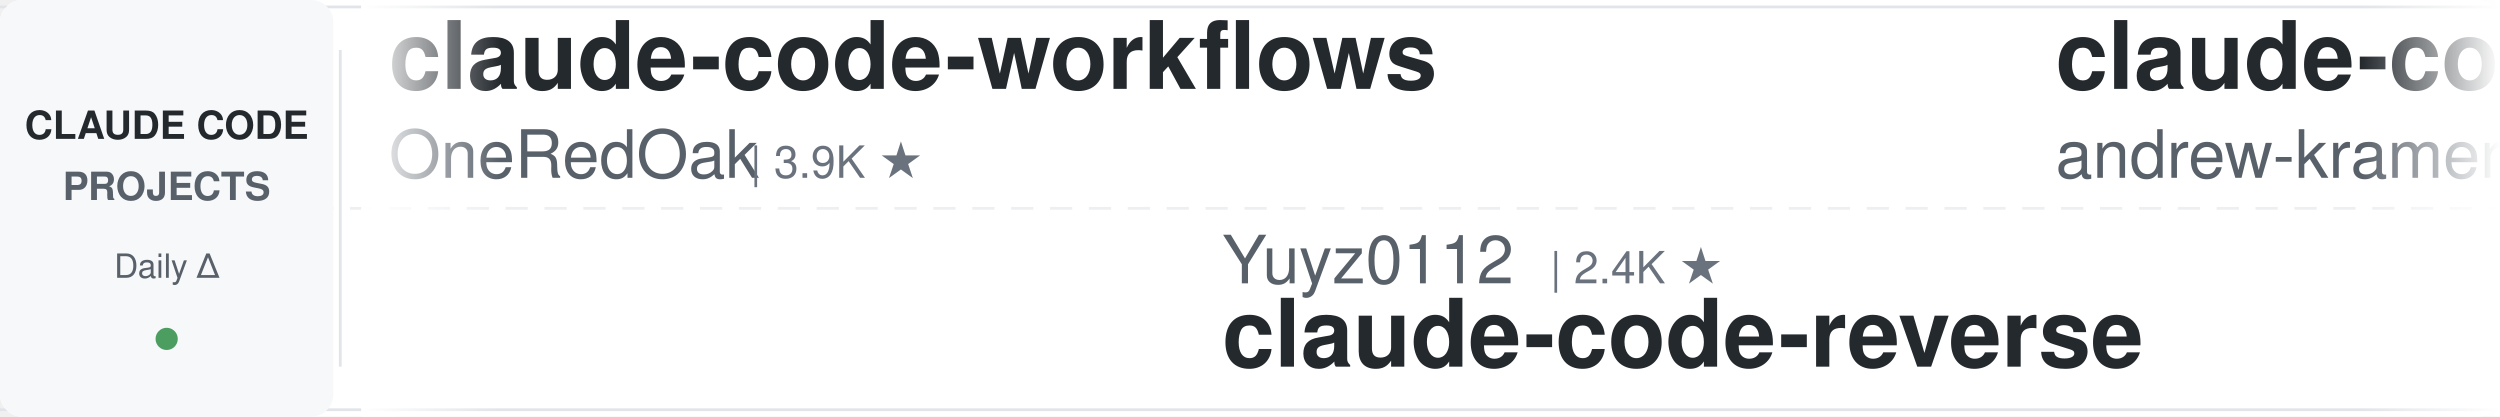
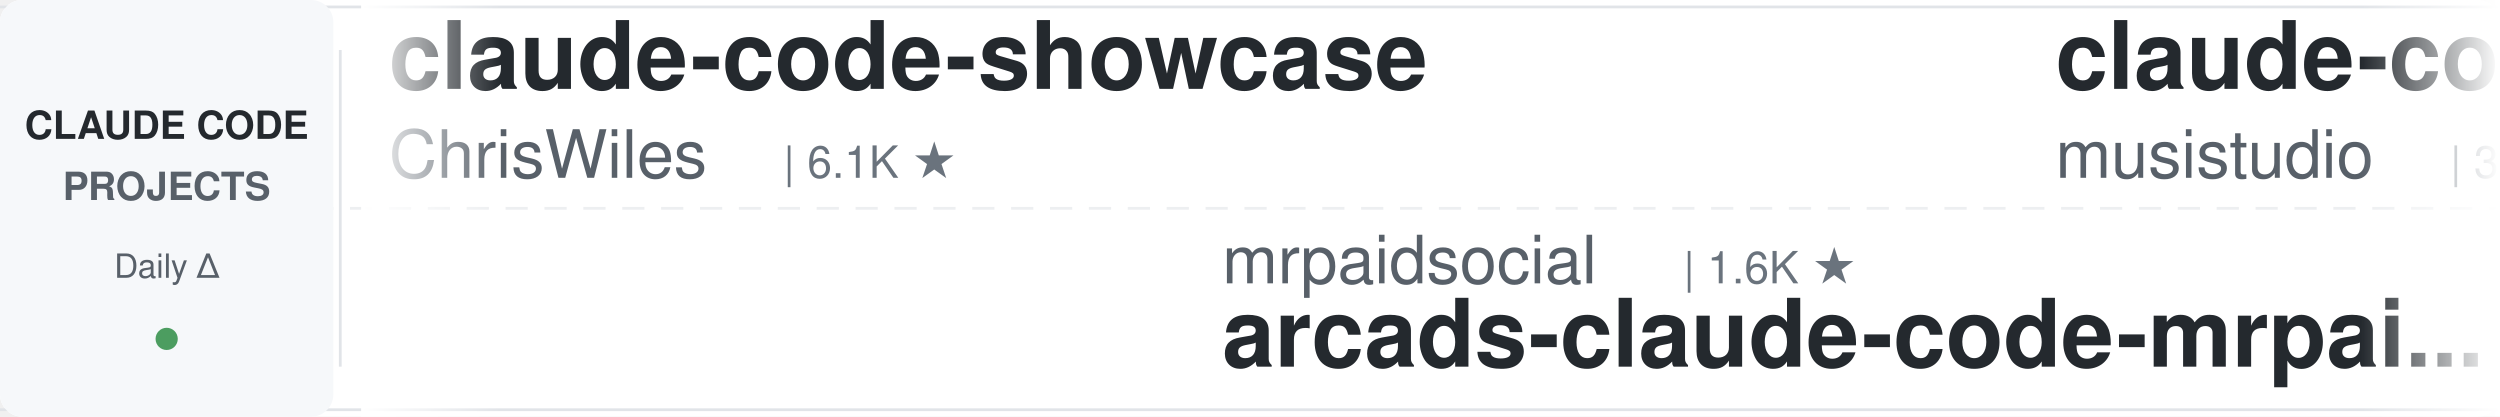
<svg xmlns="http://www.w3.org/2000/svg" width="900" height="150">
  <defs>
    <linearGradient id="leftFade" x1="0%" y1="0%" x2="100%" y2="0%">
      <stop offset="0%" style="stop-color:#ffffff;stop-opacity:1" />
      <stop offset="100%" style="stop-color:#ffffff;stop-opacity:0" />
    </linearGradient>
    <linearGradient id="rightFade" x1="0%" y1="0%" x2="100%" y2="0%">
      <stop offset="0%" style="stop-color:#ffffff;stop-opacity:0" />
      <stop offset="100%" style="stop-color:#ffffff;stop-opacity:1" />
    </linearGradient>
  </defs>
  <rect width="900" height="150" fill="#ffffff" rx="8" />
  <rect x="0" y="2" width="900" height="1" fill="#e1e4e8" />
  <rect x="0" y="147" width="900" height="1" fill="#e1e4e8" />
  <line x1="0" y1="75" x2="900" y2="75" stroke="#e1e4e8" stroke-width="1" stroke-dasharray="8 6" opacity="0.6" />
  <rect x="0" y="0" width="120" height="150" fill="#f6f8fa" rx="8" />
  <text x="60" y="50" font-family="-apple-system, BlinkMacSystemFont, 'Segoe UI', Helvetica, Arial, sans-serif" font-size="14" font-weight="600" fill="#24292e" text-anchor="middle">CLAUDE CODE</text>
  <text x="60" y="72" font-family="-apple-system, BlinkMacSystemFont, 'Segoe UI', Helvetica, Arial, sans-serif" font-size="14" font-weight="600" fill="#586069" text-anchor="middle">PROJECTS</text>
  <text x="60" y="100" font-family="-apple-system, BlinkMacSystemFont, 'Segoe UI', Helvetica, Arial, sans-serif" font-size="12" font-weight="500" fill="#586069" text-anchor="middle">Daily Δ</text>
  <circle cx="60" cy="122" r="4" fill="#22863a" opacity="0.8" />
  <rect x="122" y="18" width="1" height="114" fill="#e1e4e8" />
  <clipPath id="tickerClip">
    <rect x="130" y="0" width="770" height="150" />
  </clipPath>
  <g clip-path="url(#tickerClip)">
    <g id="tickerItems">
      <animateTransform attributeName="transform" attributeType="XML" type="translate" from="0 0" to="-3000 0" dur="54s" repeatCount="indefinite" />
      <g transform="translate(0, 0)">
-         <text x="140" y="32" font-family="-apple-system, BlinkMacSystemFont, 'Segoe UI', Helvetica, Arial, sans-serif" font-size="34" font-weight="600" fill="#24292e">claude-code-workflows</text>
-         <text x="140" y="64" font-family="-apple-system, BlinkMacSystemFont, 'Segoe UI', Helvetica, Arial, sans-serif" font-size="24" font-weight="400" fill="#586069">OneRedOak</text>
-         <text x="270" y="64" font-family="-apple-system, BlinkMacSystemFont, 'Segoe UI', Helvetica, Arial, sans-serif" font-size="16" font-weight="500" fill="#6a737d">| 3.9K ★</text>
+         <text x="140" y="32" font-family="-apple-system, BlinkMacSystemFont, 'Segoe UI', Helvetica, Arial, sans-serif" font-size="34" font-weight="600" fill="#24292e">claude-code-showcase</text>
+         <text x="140" y="64" font-family="-apple-system, BlinkMacSystemFont, 'Segoe UI', Helvetica, Arial, sans-serif" font-size="24" font-weight="400" fill="#586069">ChrisWiles</text>
+         <text x="282" y="64" font-family="-apple-system, BlinkMacSystemFont, 'Segoe UI', Helvetica, Arial, sans-serif" font-size="16" font-weight="500" fill="#6a737d">| 6.1K ★</text>
      </g>
      <g transform="translate(300, 0)">
-         <text x="140" y="102" font-family="-apple-system, BlinkMacSystemFont, 'Segoe UI', Helvetica, Arial, sans-serif" font-size="24" font-weight="400" fill="#586069">Yuyz0112</text>
-         <text x="258" y="102" font-family="-apple-system, BlinkMacSystemFont, 'Segoe UI', Helvetica, Arial, sans-serif" font-size="16" font-weight="500" fill="#6a737d">| 2.4K ★</text>
-         <text x="140" y="132" font-family="-apple-system, BlinkMacSystemFont, 'Segoe UI', Helvetica, Arial, sans-serif" font-size="34" font-weight="600" fill="#24292e">claude-code-reverse</text>
+         <text x="140" y="102" font-family="-apple-system, BlinkMacSystemFont, 'Segoe UI', Helvetica, Arial, sans-serif" font-size="24" font-weight="400" fill="#586069">mrpaidsocial</text>
+         <text x="306" y="102" font-family="-apple-system, BlinkMacSystemFont, 'Segoe UI', Helvetica, Arial, sans-serif" font-size="16" font-weight="500" fill="#6a737d">| 1.6K ★</text>
+         <text x="140" y="132" font-family="-apple-system, BlinkMacSystemFont, 'Segoe UI', Helvetica, Arial, sans-serif" font-size="34" font-weight="600" fill="#24292e">arcads-claude-code-mrpai...</text>
      </g>
      <g transform="translate(600, 0)">
-         <text x="140" y="32" font-family="-apple-system, BlinkMacSystemFont, 'Segoe UI', Helvetica, Arial, sans-serif" font-size="34" font-weight="600" fill="#24292e">claude-code-source-build</text>
-         <text x="140" y="64" font-family="-apple-system, BlinkMacSystemFont, 'Segoe UI', Helvetica, Arial, sans-serif" font-size="24" font-weight="400" fill="#586069">andrew-kramer-inno</text>
-         <text x="378" y="64" font-family="-apple-system, BlinkMacSystemFont, 'Segoe UI', Helvetica, Arial, sans-serif" font-size="16" font-weight="500" fill="#6a737d">| 595 ★</text>
+         <text x="140" y="32" font-family="-apple-system, BlinkMacSystemFont, 'Segoe UI', Helvetica, Arial, sans-serif" font-size="34" font-weight="600" fill="#24292e">claude-code-router</text>
+         <text x="140" y="64" font-family="-apple-system, BlinkMacSystemFont, 'Segoe UI', Helvetica, Arial, sans-serif" font-size="24" font-weight="400" fill="#586069">musistudio</text>
+         <text x="282" y="64" font-family="-apple-system, BlinkMacSystemFont, 'Segoe UI', Helvetica, Arial, sans-serif" font-size="16" font-weight="500" fill="#6a737d">| 38.0K ★</text>
      </g>
      <g transform="translate(900, 0)">
-         <text x="140" y="102" font-family="-apple-system, BlinkMacSystemFont, 'Segoe UI', Helvetica, Arial, sans-serif" font-size="24" font-weight="400" fill="#586069">repowise-dev</text>
-         <text x="306" y="102" font-family="-apple-system, BlinkMacSystemFont, 'Segoe UI', Helvetica, Arial, sans-serif" font-size="16" font-weight="500" fill="#6a737d">| 1.2K ★</text>
-         <text x="140" y="132" font-family="-apple-system, BlinkMacSystemFont, 'Segoe UI', Helvetica, Arial, sans-serif" font-size="34" font-weight="600" fill="#24292e">claude-code-prompts</text>
+         <text x="140" y="102" font-family="-apple-system, BlinkMacSystemFont, 'Segoe UI', Helvetica, Arial, sans-serif" font-size="24" font-weight="400" fill="#586069">feiskyer</text>
+         <text x="258" y="102" font-family="-apple-system, BlinkMacSystemFont, 'Segoe UI', Helvetica, Arial, sans-serif" font-size="16" font-weight="500" fill="#6a737d">| 1.7K ★</text>
+         <text x="140" y="132" font-family="-apple-system, BlinkMacSystemFont, 'Segoe UI', Helvetica, Arial, sans-serif" font-size="34" font-weight="600" fill="#24292e">claude-code-settings</text>
      </g>
      <g transform="translate(1200, 0)">
-         <text x="140" y="32" font-family="-apple-system, BlinkMacSystemFont, 'Segoe UI', Helvetica, Arial, sans-serif" font-size="34" font-weight="600" fill="#24292e">Claude-Code-Source-Study</text>
-         <text x="140" y="64" font-family="-apple-system, BlinkMacSystemFont, 'Segoe UI', Helvetica, Arial, sans-serif" font-size="24" font-weight="400" fill="#586069">luyao618</text>
-         <text x="258" y="64" font-family="-apple-system, BlinkMacSystemFont, 'Segoe UI', Helvetica, Arial, sans-serif" font-size="16" font-weight="500" fill="#6a737d">| 1.7K ★</text>
+         <text x="140" y="32" font-family="-apple-system, BlinkMacSystemFont, 'Segoe UI', Helvetica, Arial, sans-serif" font-size="34" font-weight="600" fill="#24292e">system_prompts_leaks</text>
+         <text x="140" y="64" font-family="-apple-system, BlinkMacSystemFont, 'Segoe UI', Helvetica, Arial, sans-serif" font-size="24" font-weight="400" fill="#586069">asgeirtj</text>
+         <text x="258" y="64" font-family="-apple-system, BlinkMacSystemFont, 'Segoe UI', Helvetica, Arial, sans-serif" font-size="16" font-weight="500" fill="#6a737d">| 70.6K ★</text>
      </g>
      <g transform="translate(1500, 0)">
-         <text x="140" y="102" font-family="-apple-system, BlinkMacSystemFont, 'Segoe UI', Helvetica, Arial, sans-serif" font-size="24" font-weight="400" fill="#586069">https-deeplearning-ai</text>
-         <text x="414" y="102" font-family="-apple-system, BlinkMacSystemFont, 'Segoe UI', Helvetica, Arial, sans-serif" font-size="16" font-weight="500" fill="#6a737d">| 560 ★</text>
-         <text x="140" y="132" font-family="-apple-system, BlinkMacSystemFont, 'Segoe UI', Helvetica, Arial, sans-serif" font-size="34" font-weight="600" fill="#24292e">sc-claude-code-files</text>
+         <text x="140" y="102" font-family="-apple-system, BlinkMacSystemFont, 'Segoe UI', Helvetica, Arial, sans-serif" font-size="24" font-weight="400" fill="#586069">Chachamaru127</text>
+         <text x="318" y="102" font-family="-apple-system, BlinkMacSystemFont, 'Segoe UI', Helvetica, Arial, sans-serif" font-size="16" font-weight="500" fill="#6a737d">| 3.2K ★</text>
+         <text x="140" y="132" font-family="-apple-system, BlinkMacSystemFont, 'Segoe UI', Helvetica, Arial, sans-serif" font-size="34" font-weight="600" fill="#24292e">claude-code-harness</text>
      </g>
      <g transform="translate(1800, 0)">
-         <text x="140" y="32" font-family="-apple-system, BlinkMacSystemFont, 'Segoe UI', Helvetica, Arial, sans-serif" font-size="34" font-weight="600" fill="#24292e">claude-code-action</text>
-         <text x="140" y="64" font-family="-apple-system, BlinkMacSystemFont, 'Segoe UI', Helvetica, Arial, sans-serif" font-size="24" font-weight="400" fill="#586069">anthropics</text>
-         <text x="282" y="64" font-family="-apple-system, BlinkMacSystemFont, 'Segoe UI', Helvetica, Arial, sans-serif" font-size="16" font-weight="500" fill="#6a737d">| 9.8K ★</text>
+         <text x="140" y="32" font-family="-apple-system, BlinkMacSystemFont, 'Segoe UI', Helvetica, Arial, sans-serif" font-size="34" font-weight="600" fill="#24292e">awesome-claude-code-tool...</text>
+         <text x="140" y="64" font-family="-apple-system, BlinkMacSystemFont, 'Segoe UI', Helvetica, Arial, sans-serif" font-size="24" font-weight="400" fill="#586069">rohitg00</text>
+         <text x="258" y="64" font-family="-apple-system, BlinkMacSystemFont, 'Segoe UI', Helvetica, Arial, sans-serif" font-size="16" font-weight="500" fill="#6a737d">| 2.8K ★</text>
      </g>
      <g transform="translate(2100, 0)">
-         <text x="140" y="102" font-family="-apple-system, BlinkMacSystemFont, 'Segoe UI', Helvetica, Arial, sans-serif" font-size="24" font-weight="400" fill="#586069">xu-xiang</text>
-         <text x="258" y="102" font-family="-apple-system, BlinkMacSystemFont, 'Segoe UI', Helvetica, Arial, sans-serif" font-size="16" font-weight="500" fill="#6a737d">| 2.0K ★</text>
-         <text x="140" y="132" font-family="-apple-system, BlinkMacSystemFont, 'Segoe UI', Helvetica, Arial, sans-serif" font-size="34" font-weight="600" fill="#24292e">everything-claude-code-z...</text>
+         <text x="140" y="102" font-family="-apple-system, BlinkMacSystemFont, 'Segoe UI', Helvetica, Arial, sans-serif" font-size="24" font-weight="400" fill="#586069">diet103</text>
+         <text x="246" y="102" font-family="-apple-system, BlinkMacSystemFont, 'Segoe UI', Helvetica, Arial, sans-serif" font-size="16" font-weight="500" fill="#6a737d">| 10.0K ★</text>
+         <text x="140" y="132" font-family="-apple-system, BlinkMacSystemFont, 'Segoe UI', Helvetica, Arial, sans-serif" font-size="34" font-weight="600" fill="#24292e">claude-code-infrastructu...</text>
      </g>
      <g transform="translate(2400, 0)">
        <text x="140" y="32" font-family="-apple-system, BlinkMacSystemFont, 'Segoe UI', Helvetica, Arial, sans-serif" font-size="34" font-weight="600" fill="#24292e">claude-code-local</text>
        <text x="140" y="64" font-family="-apple-system, BlinkMacSystemFont, 'Segoe UI', Helvetica, Arial, sans-serif" font-size="24" font-weight="400" fill="#586069">nicedreamzapp</text>
        <text x="318" y="64" font-family="-apple-system, BlinkMacSystemFont, 'Segoe UI', Helvetica, Arial, sans-serif" font-size="16" font-weight="500" fill="#6a737d">| 3.4K ★</text>
      </g>
      <g transform="translate(2700, 0)">
-         <text x="140" y="102" font-family="-apple-system, BlinkMacSystemFont, 'Segoe UI', Helvetica, Arial, sans-serif" font-size="24" font-weight="400" fill="#586069">Donchitos</text>
-         <text x="270" y="102" font-family="-apple-system, BlinkMacSystemFont, 'Segoe UI', Helvetica, Arial, sans-serif" font-size="16" font-weight="500" fill="#6a737d">| 32.4K ★</text>
-         <text x="140" y="132" font-family="-apple-system, BlinkMacSystemFont, 'Segoe UI', Helvetica, Arial, sans-serif" font-size="34" font-weight="600" fill="#24292e">Claude-Code-Game-Studios</text>
+         <text x="140" y="102" font-family="-apple-system, BlinkMacSystemFont, 'Segoe UI', Helvetica, Arial, sans-serif" font-size="24" font-weight="400" fill="#586069">AICoderTudou</text>
+         <text x="306" y="102" font-family="-apple-system, BlinkMacSystemFont, 'Segoe UI', Helvetica, Arial, sans-serif" font-size="16" font-weight="500" fill="#6a737d">| 493 ★</text>
+         <text x="140" y="132" font-family="-apple-system, BlinkMacSystemFont, 'Segoe UI', Helvetica, Arial, sans-serif" font-size="34" font-weight="600" fill="#24292e">claude-code-tudou</text>
      </g>
      <g transform="translate(3000, 0)">
-         <text x="140" y="32" font-family="-apple-system, BlinkMacSystemFont, 'Segoe UI', Helvetica, Arial, sans-serif" font-size="34" font-weight="600" fill="#24292e">claude-code-workflows</text>
-         <text x="140" y="64" font-family="-apple-system, BlinkMacSystemFont, 'Segoe UI', Helvetica, Arial, sans-serif" font-size="24" font-weight="400" fill="#586069">OneRedOak</text>
-         <text x="270" y="64" font-family="-apple-system, BlinkMacSystemFont, 'Segoe UI', Helvetica, Arial, sans-serif" font-size="16" font-weight="500" fill="#6a737d">| 3.9K ★</text>
+         <text x="140" y="32" font-family="-apple-system, BlinkMacSystemFont, 'Segoe UI', Helvetica, Arial, sans-serif" font-size="34" font-weight="600" fill="#24292e">claude-code-showcase</text>
+         <text x="140" y="64" font-family="-apple-system, BlinkMacSystemFont, 'Segoe UI', Helvetica, Arial, sans-serif" font-size="24" font-weight="400" fill="#586069">ChrisWiles</text>
+         <text x="282" y="64" font-family="-apple-system, BlinkMacSystemFont, 'Segoe UI', Helvetica, Arial, sans-serif" font-size="16" font-weight="500" fill="#6a737d">| 6.1K ★</text>
      </g>
      <g transform="translate(3300, 0)">
-         <text x="140" y="102" font-family="-apple-system, BlinkMacSystemFont, 'Segoe UI', Helvetica, Arial, sans-serif" font-size="24" font-weight="400" fill="#586069">Yuyz0112</text>
-         <text x="258" y="102" font-family="-apple-system, BlinkMacSystemFont, 'Segoe UI', Helvetica, Arial, sans-serif" font-size="16" font-weight="500" fill="#6a737d">| 2.4K ★</text>
-         <text x="140" y="132" font-family="-apple-system, BlinkMacSystemFont, 'Segoe UI', Helvetica, Arial, sans-serif" font-size="34" font-weight="600" fill="#24292e">claude-code-reverse</text>
+         <text x="140" y="102" font-family="-apple-system, BlinkMacSystemFont, 'Segoe UI', Helvetica, Arial, sans-serif" font-size="24" font-weight="400" fill="#586069">mrpaidsocial</text>
+         <text x="306" y="102" font-family="-apple-system, BlinkMacSystemFont, 'Segoe UI', Helvetica, Arial, sans-serif" font-size="16" font-weight="500" fill="#6a737d">| 1.6K ★</text>
+         <text x="140" y="132" font-family="-apple-system, BlinkMacSystemFont, 'Segoe UI', Helvetica, Arial, sans-serif" font-size="34" font-weight="600" fill="#24292e">arcads-claude-code-mrpai...</text>
      </g>
      <g transform="translate(3600, 0)">
-         <text x="140" y="32" font-family="-apple-system, BlinkMacSystemFont, 'Segoe UI', Helvetica, Arial, sans-serif" font-size="34" font-weight="600" fill="#24292e">claude-code-source-build</text>
-         <text x="140" y="64" font-family="-apple-system, BlinkMacSystemFont, 'Segoe UI', Helvetica, Arial, sans-serif" font-size="24" font-weight="400" fill="#586069">andrew-kramer-inno</text>
-         <text x="378" y="64" font-family="-apple-system, BlinkMacSystemFont, 'Segoe UI', Helvetica, Arial, sans-serif" font-size="16" font-weight="500" fill="#6a737d">| 595 ★</text>
+         <text x="140" y="32" font-family="-apple-system, BlinkMacSystemFont, 'Segoe UI', Helvetica, Arial, sans-serif" font-size="34" font-weight="600" fill="#24292e">claude-code-router</text>
+         <text x="140" y="64" font-family="-apple-system, BlinkMacSystemFont, 'Segoe UI', Helvetica, Arial, sans-serif" font-size="24" font-weight="400" fill="#586069">musistudio</text>
+         <text x="282" y="64" font-family="-apple-system, BlinkMacSystemFont, 'Segoe UI', Helvetica, Arial, sans-serif" font-size="16" font-weight="500" fill="#6a737d">| 38.0K ★</text>
      </g>
      <g transform="translate(3900, 0)">
-         <text x="140" y="102" font-family="-apple-system, BlinkMacSystemFont, 'Segoe UI', Helvetica, Arial, sans-serif" font-size="24" font-weight="400" fill="#586069">repowise-dev</text>
-         <text x="306" y="102" font-family="-apple-system, BlinkMacSystemFont, 'Segoe UI', Helvetica, Arial, sans-serif" font-size="16" font-weight="500" fill="#6a737d">| 1.2K ★</text>
-         <text x="140" y="132" font-family="-apple-system, BlinkMacSystemFont, 'Segoe UI', Helvetica, Arial, sans-serif" font-size="34" font-weight="600" fill="#24292e">claude-code-prompts</text>
+         <text x="140" y="102" font-family="-apple-system, BlinkMacSystemFont, 'Segoe UI', Helvetica, Arial, sans-serif" font-size="24" font-weight="400" fill="#586069">feiskyer</text>
+         <text x="258" y="102" font-family="-apple-system, BlinkMacSystemFont, 'Segoe UI', Helvetica, Arial, sans-serif" font-size="16" font-weight="500" fill="#6a737d">| 1.7K ★</text>
+         <text x="140" y="132" font-family="-apple-system, BlinkMacSystemFont, 'Segoe UI', Helvetica, Arial, sans-serif" font-size="34" font-weight="600" fill="#24292e">claude-code-settings</text>
      </g>
    </g>
  </g>
  <rect x="130" y="0" width="50" height="150" fill="url(#leftFade)" />
  <rect x="850" y="0" width="50" height="150" fill="url(#rightFade)" />
</svg>
